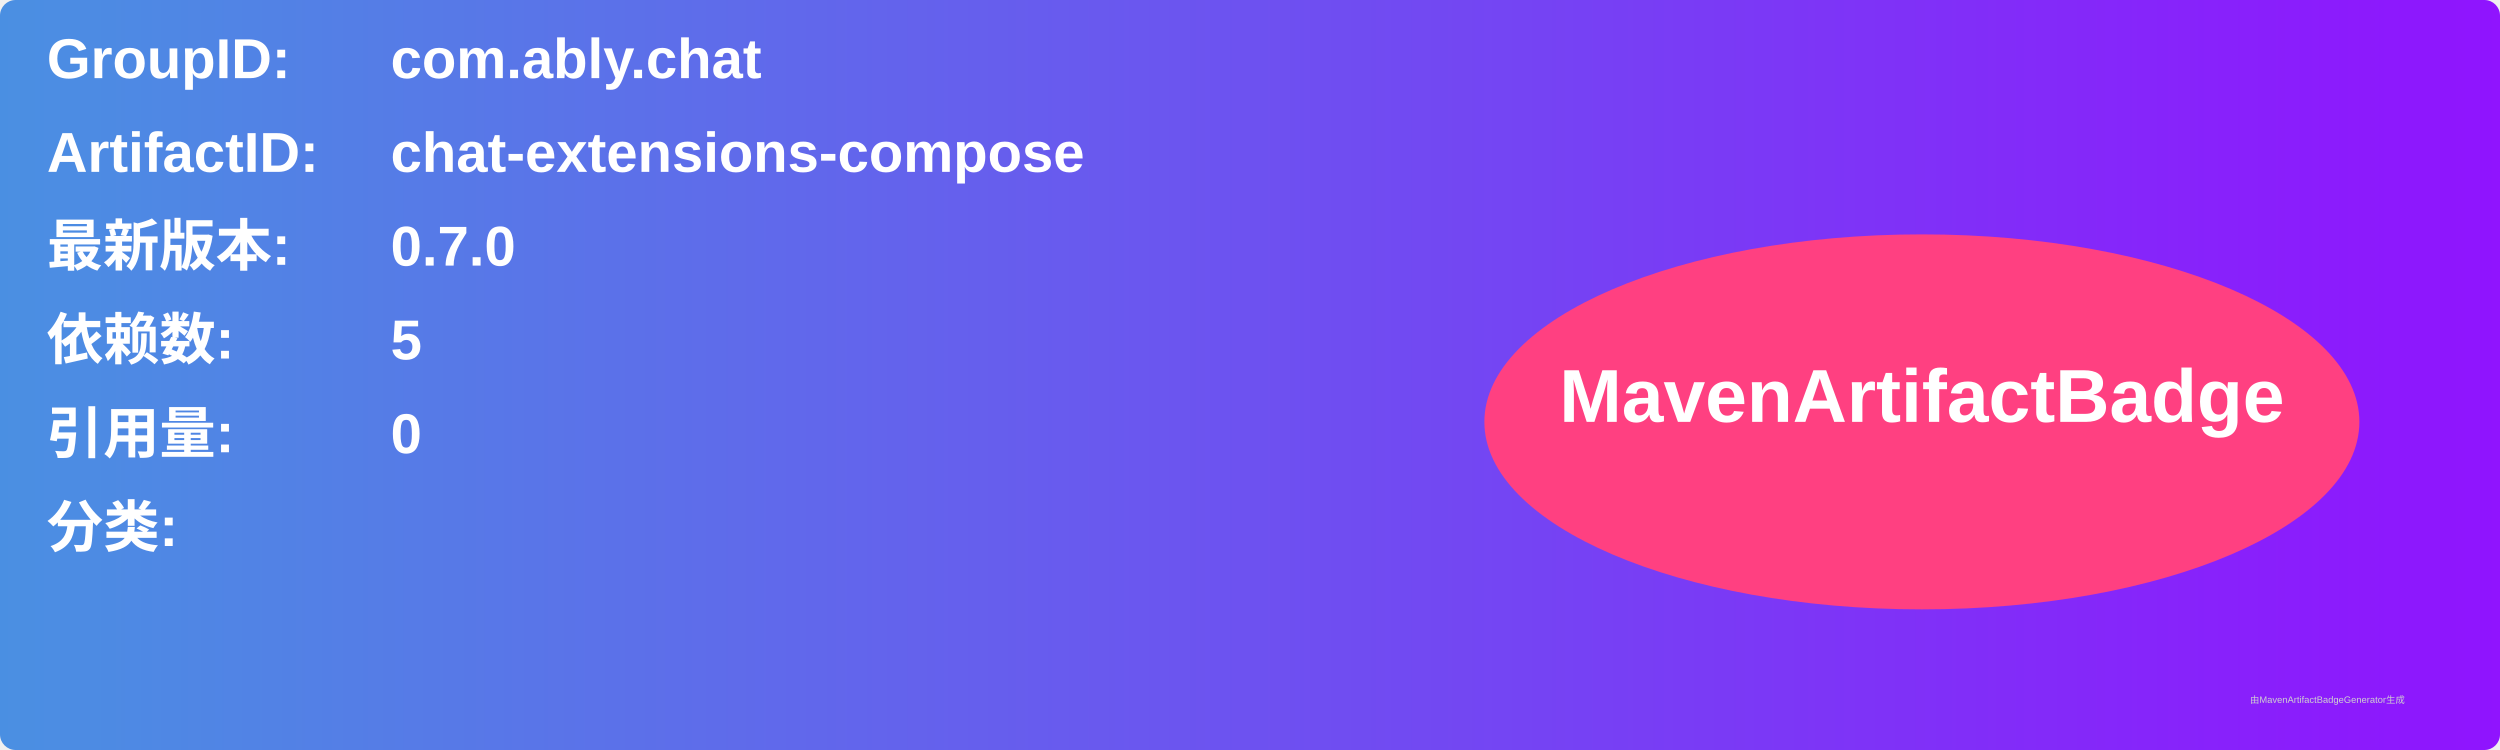
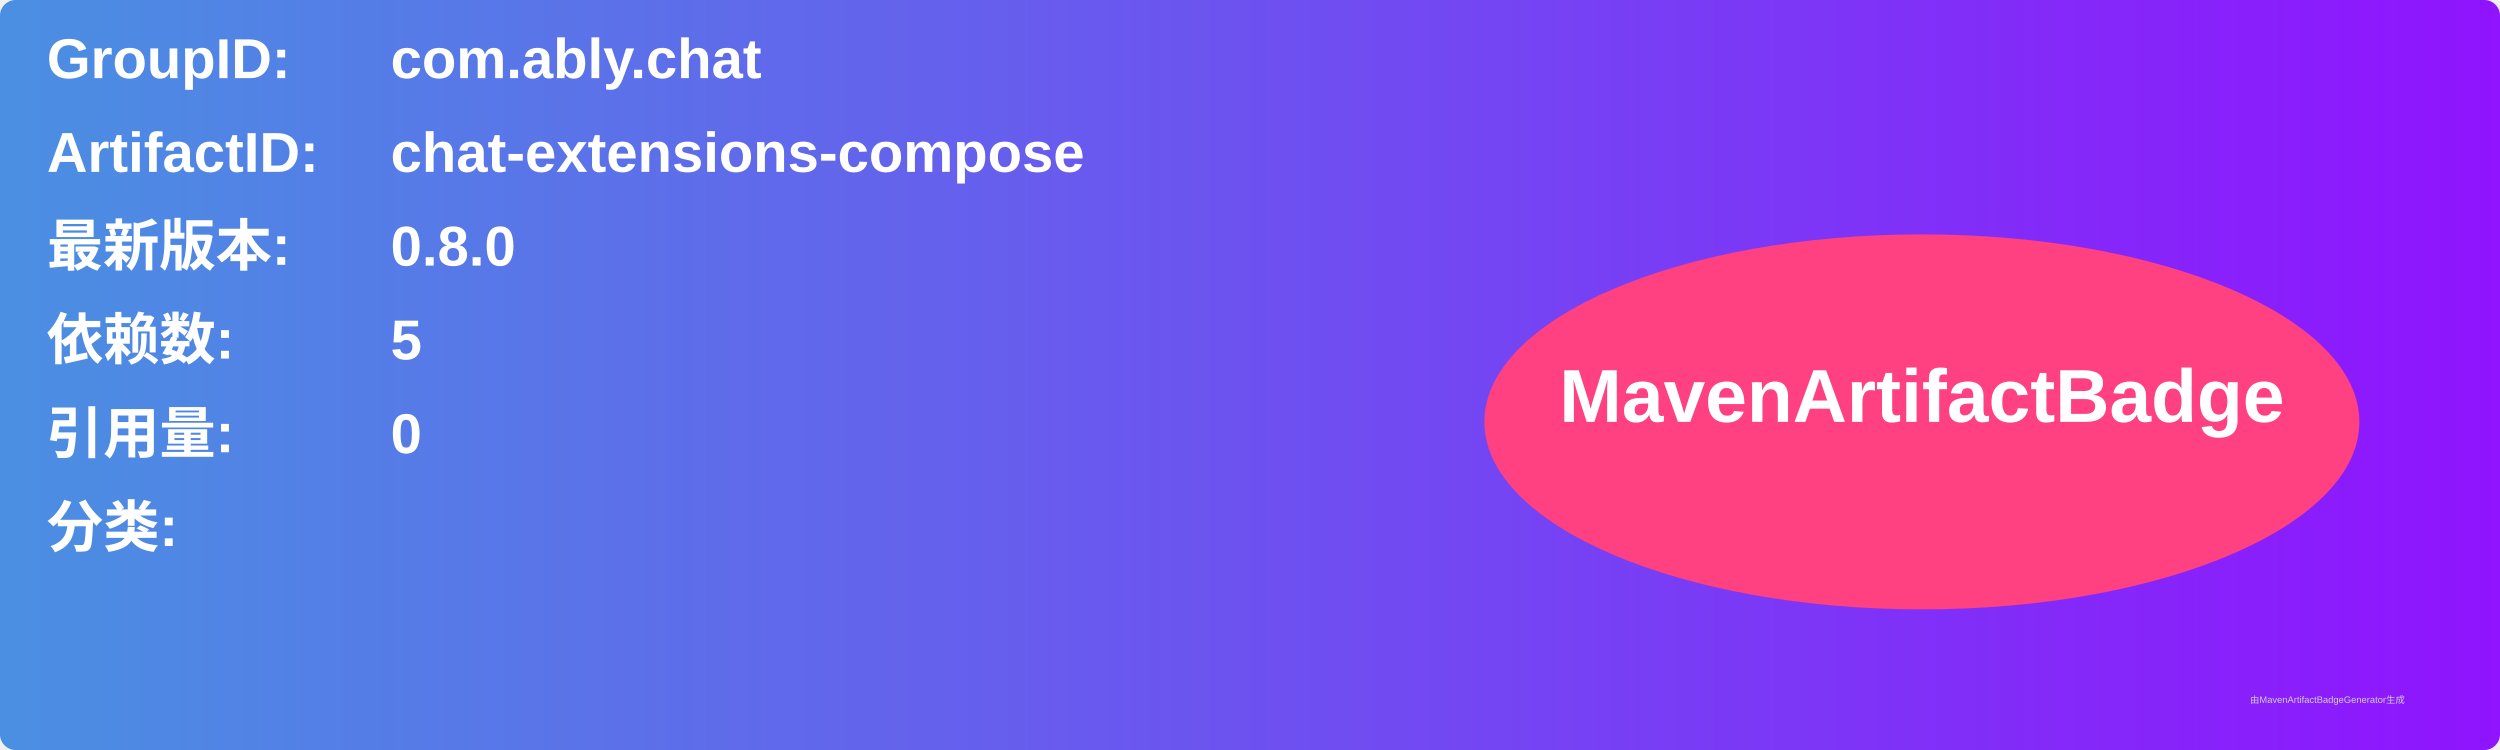
<svg xmlns="http://www.w3.org/2000/svg" width="800" height="240" viewBox="0 0 800 240">
  <linearGradient id="grad" x1="0%" y1="0%" x2="100%" y2="0%">
    <stop offset="0%" stop-color="#4a90e2" />
    <stop offset="100%" stop-color="#9013fe" />
  </linearGradient>
  <rect width="100%" height="100%" rx="5" ry="5" fill="url(#grad)" />
  <g transform="translate(15, 15)">
    <text x="0" y="10" font-family="Arial" font-size="18" fill="white" font-weight="bold" width="260">GroupID:</text>
    <text x="110" y="10" font-family="Arial" font-size="18" fill="white" font-weight="bold" width="460">com.ably.chat</text>
    <text x="0" y="40" font-family="Arial" font-size="18" fill="white" font-weight="bold" width="260">ArtifactID:</text>
    <text x="110" y="40" font-family="Arial" font-size="18" fill="white" font-weight="bold" width="460">chat-extensions-compose</text>
    <text x="0" y="70" font-family="Arial" font-size="18" fill="white" font-weight="bold">最新版本:</text>
    <text x="110" y="70" font-family="Arial" font-size="18" fill="white" font-weight="bold">
-       <tspan font-weight="bold">0.7.0</tspan>
+       <tspan font-weight="bold">0.8.0</tspan>
    </text>
    <text x="0" y="100" font-family="Arial" font-size="18" fill="white" font-weight="bold">依赖数: </text>
    <text x="110" y="100" font-family="Arial" font-size="18" fill="white">
      <tspan font-weight="bold">5</tspan>
    </text>
    <text x="0" y="130" font-family="Arial" font-size="18" fill="white" font-weight="bold">引用量: </text>
    <text x="110" y="130" font-family="Arial" font-size="18" fill="white">
      <tspan font-weight="bold">0</tspan>
    </text>
    <text x="0" y="160" font-family="Arial" font-size="18" fill="white" font-weight="bold">分类:</text>
    <text x="10" y="190" font-family="Arial" font-size="10" fill="white">
      <tspan font-weight="bold" />
    </text>
    <ellipse cx="600" cy="120" rx="140" ry="60" fill="#ff4081" />
    <text x="600" y="120" text-anchor="middle" font-family="Arial" font-size="24" fill="white" font-weight="bold">MavenArtifactBadge</text>
  </g>
  <text x="720" y="225" font-family="Arial" font-size="3" fill="#d0d0d0">由MavenArtifactBadgeGenerator生成</text>
</svg>
